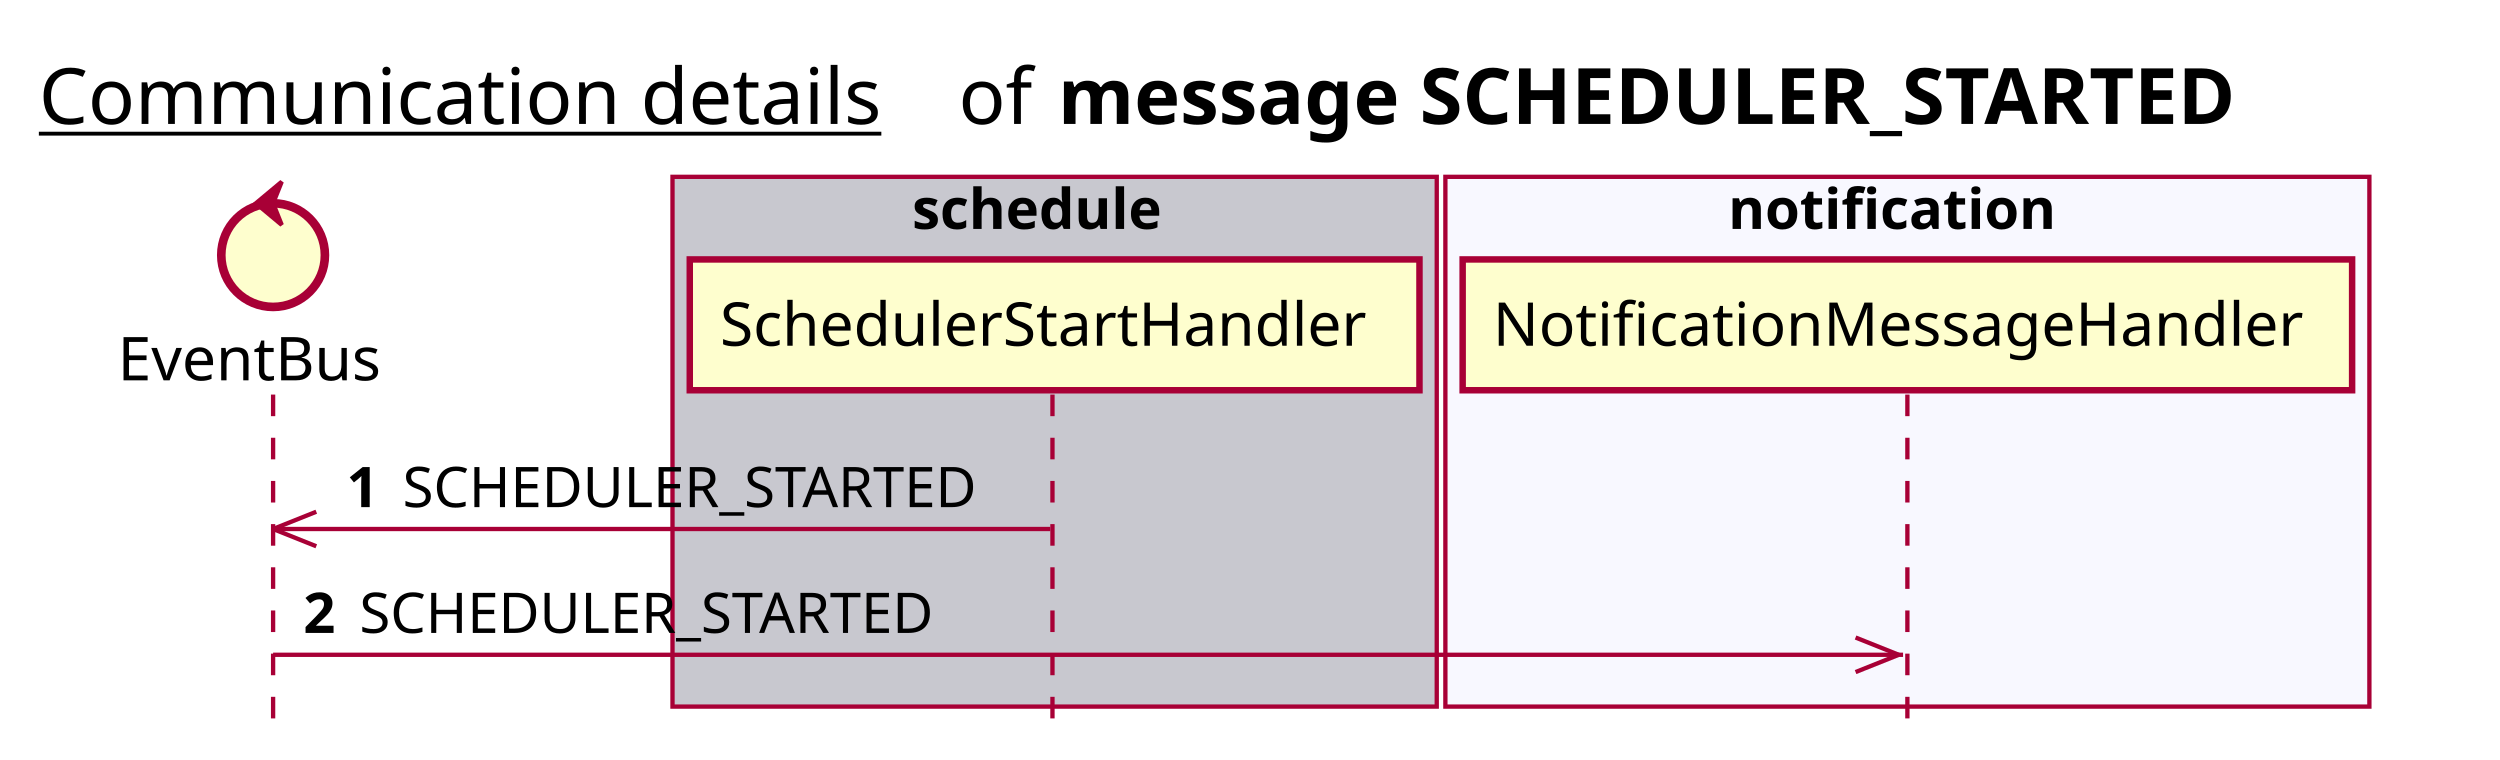
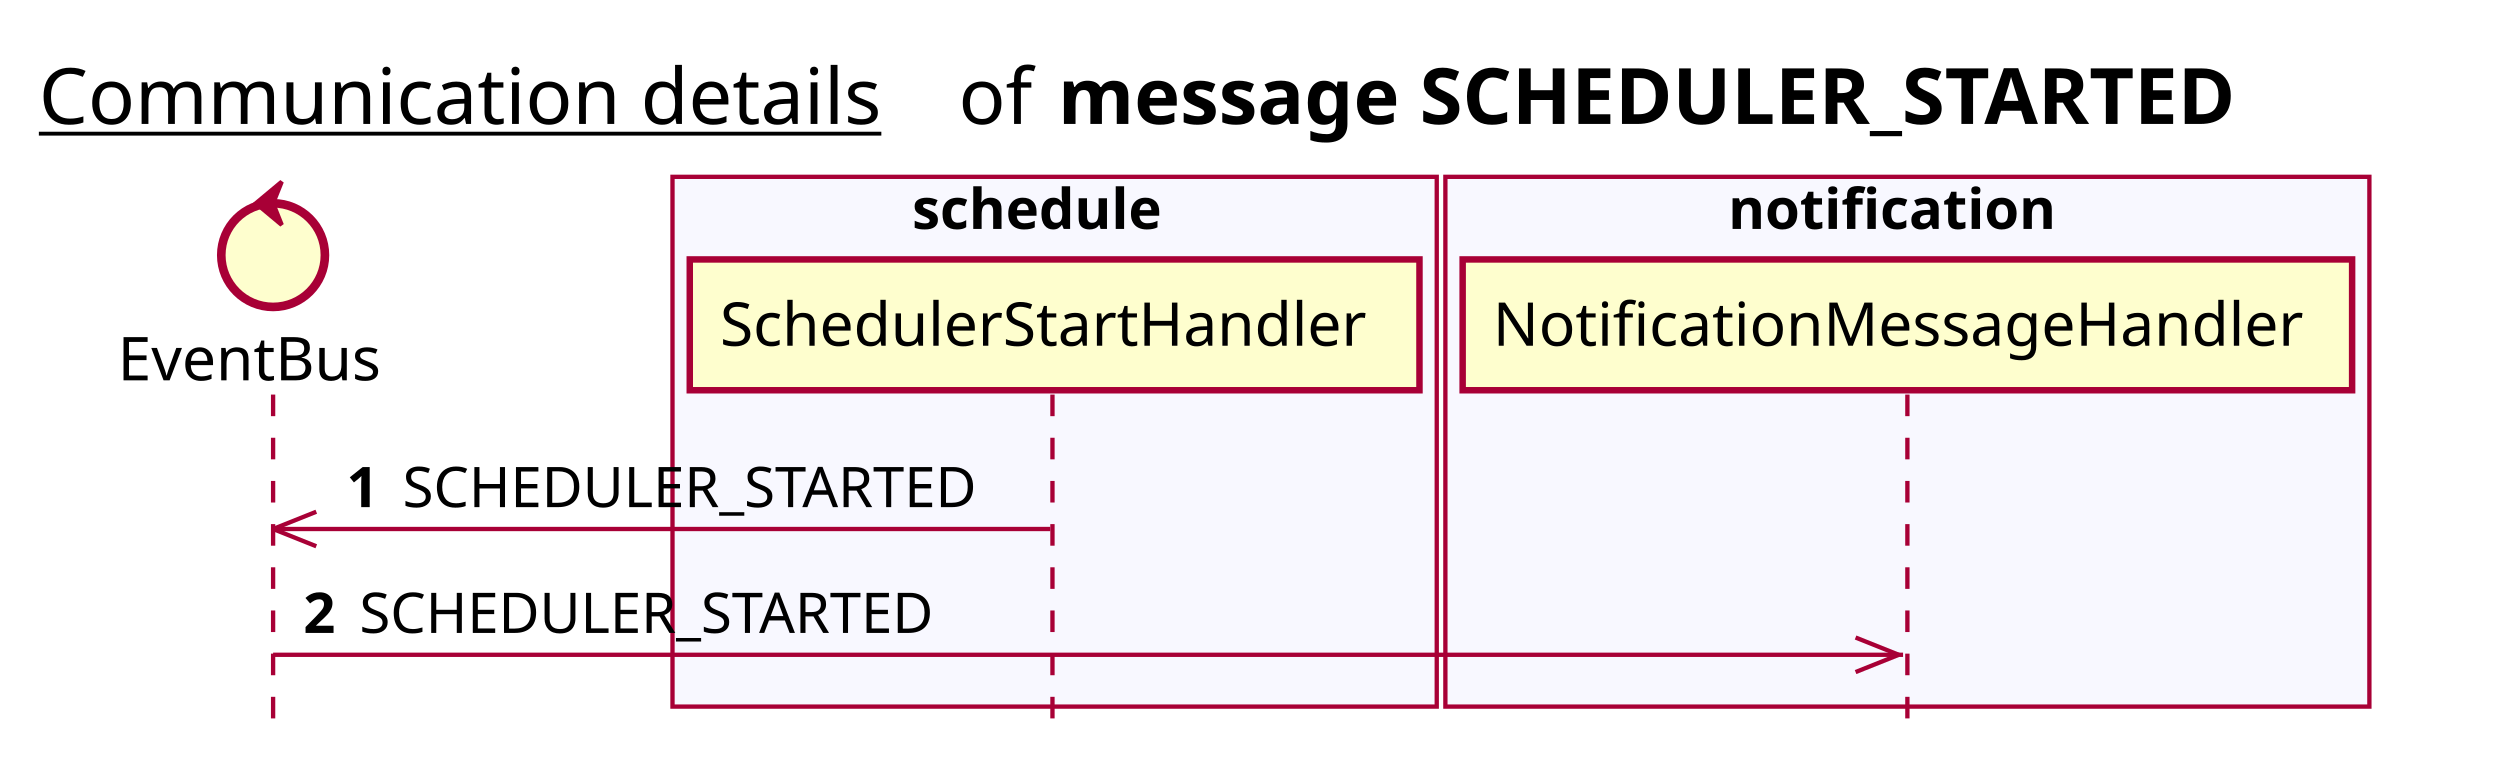
<svg xmlns="http://www.w3.org/2000/svg" contentScriptType="application/ecmascript" contentStyleType="text/css" height="176px" preserveAspectRatio="none" style="width:579px;height:176px;background:#FFFFFF;" version="1.1" viewBox="0 0 579 176" width="579px" zoomAndPan="magnify">
  <defs />
  <g>
    <text fill="#000000" font-family="sans-serif" font-size="18" lengthAdjust="spacing" text-decoration="underline" textLength="201" x="9" y="28.708">Communication details</text>
    <text fill="#000000" font-family="sans-serif" font-size="18" lengthAdjust="spacing" textLength="17" x="222" y="28.708">of</text>
    <text fill="#000000" font-family="sans-serif" font-size="18" font-weight="bold" lengthAdjust="spacing" textLength="318" x="245" y="28.708">message SCHEDULER_STARTED</text>
-     <rect fill="#C8C8CF" height="122.695" style="stroke:#A80036;stroke-width:1.0;" width="177" x="155.75" y="40.953" />
+     <rect fill="#F8F8FF" height="122.695" style="stroke:#A80036;stroke-width:1.0;" width="177" x="155.75" y="40.953" />
    <text fill="#000000" font-family="sans-serif" font-size="13" font-weight="bold" lengthAdjust="spacing" textLength="66" x="211.25" y="53.02">schedule</text>
    <rect fill="#F8F8FF" height="122.695" style="stroke:#A80036;stroke-width:1.0;" width="214" x="334.75" y="40.953" />
    <text fill="#000000" font-family="sans-serif" font-size="13" font-weight="bold" lengthAdjust="spacing" textLength="83" x="400.25" y="53.02">notification</text>
    <line style="stroke:#A80036;stroke-width:1.0;stroke-dasharray:5.0,5.0;" x1="63.25" x2="63.25" y1="91.383" y2="169.648" />
    <line style="stroke:#A80036;stroke-width:1.0;stroke-dasharray:5.0,5.0;" x1="243.75" x2="243.75" y1="91.383" y2="169.648" />
    <line style="stroke:#A80036;stroke-width:1.0;stroke-dasharray:5.0,5.0;" x1="441.75" x2="441.75" y1="91.383" y2="169.648" />
    <text fill="#000000" font-family="sans-serif" font-size="14" lengthAdjust="spacing" textLength="66" x="27.25" y="88.081">EventBus</text>
    <ellipse cx="63.25" cy="59.086" fill="#FEFECE" rx="12" ry="12" style="stroke:#A80036;stroke-width:2.0;" />
    <polygon fill="#A80036" points="59.25,47.086,65.25,42.086,63.25,47.086,65.25,52.086,59.25,47.086" style="stroke:#A80036;stroke-width:1.0;" />
    <rect fill="#FEFECE" height="30.297" style="stroke:#A80036;stroke-width:1.5;" width="169" x="159.75" y="60.086" />
    <text fill="#000000" font-family="sans-serif" font-size="14" lengthAdjust="spacing" textLength="155" x="166.75" y="80.081">SchedulerStartHandler</text>
    <rect fill="#FEFECE" height="30.297" style="stroke:#A80036;stroke-width:1.5;" width="206" x="338.75" y="60.086" />
    <text fill="#000000" font-family="sans-serif" font-size="14" lengthAdjust="spacing" textLength="192" x="345.75" y="80.081">NotificationMessageHandler</text>
    <line style="stroke:#A80036;stroke-width:1.0;" x1="63.25" x2="73.25" y1="122.516" y2="118.516" />
    <line style="stroke:#A80036;stroke-width:1.0;" x1="63.25" x2="73.25" y1="122.516" y2="126.516" />
    <line style="stroke:#A80036;stroke-width:1.0;" x1="63.25" x2="243.25" y1="122.516" y2="122.516" />
    <text fill="#000000" font-family="sans-serif" font-size="13" font-weight="bold" lengthAdjust="spacing" textLength="9" x="80.25" y="117.45">1</text>
    <text fill="#000000" font-family="sans-serif" font-size="13" lengthAdjust="spacing" textLength="144" x="93.25" y="117.45">SCHEDULER_STARTED</text>
    <line style="stroke:#A80036;stroke-width:1.0;" x1="439.75" x2="429.75" y1="151.648" y2="147.648" />
    <line style="stroke:#A80036;stroke-width:1.0;" x1="439.75" x2="429.75" y1="151.648" y2="155.648" />
    <line style="stroke:#A80036;stroke-width:1.0;" x1="63.25" x2="440.75" y1="151.648" y2="151.648" />
    <text fill="#000000" font-family="sans-serif" font-size="13" font-weight="bold" lengthAdjust="spacing" textLength="9" x="70.25" y="146.583">2</text>
    <text fill="#000000" font-family="sans-serif" font-size="13" lengthAdjust="spacing" textLength="144" x="83.25" y="146.583">SCHEDULER_STARTED</text>
  </g>
</svg>
